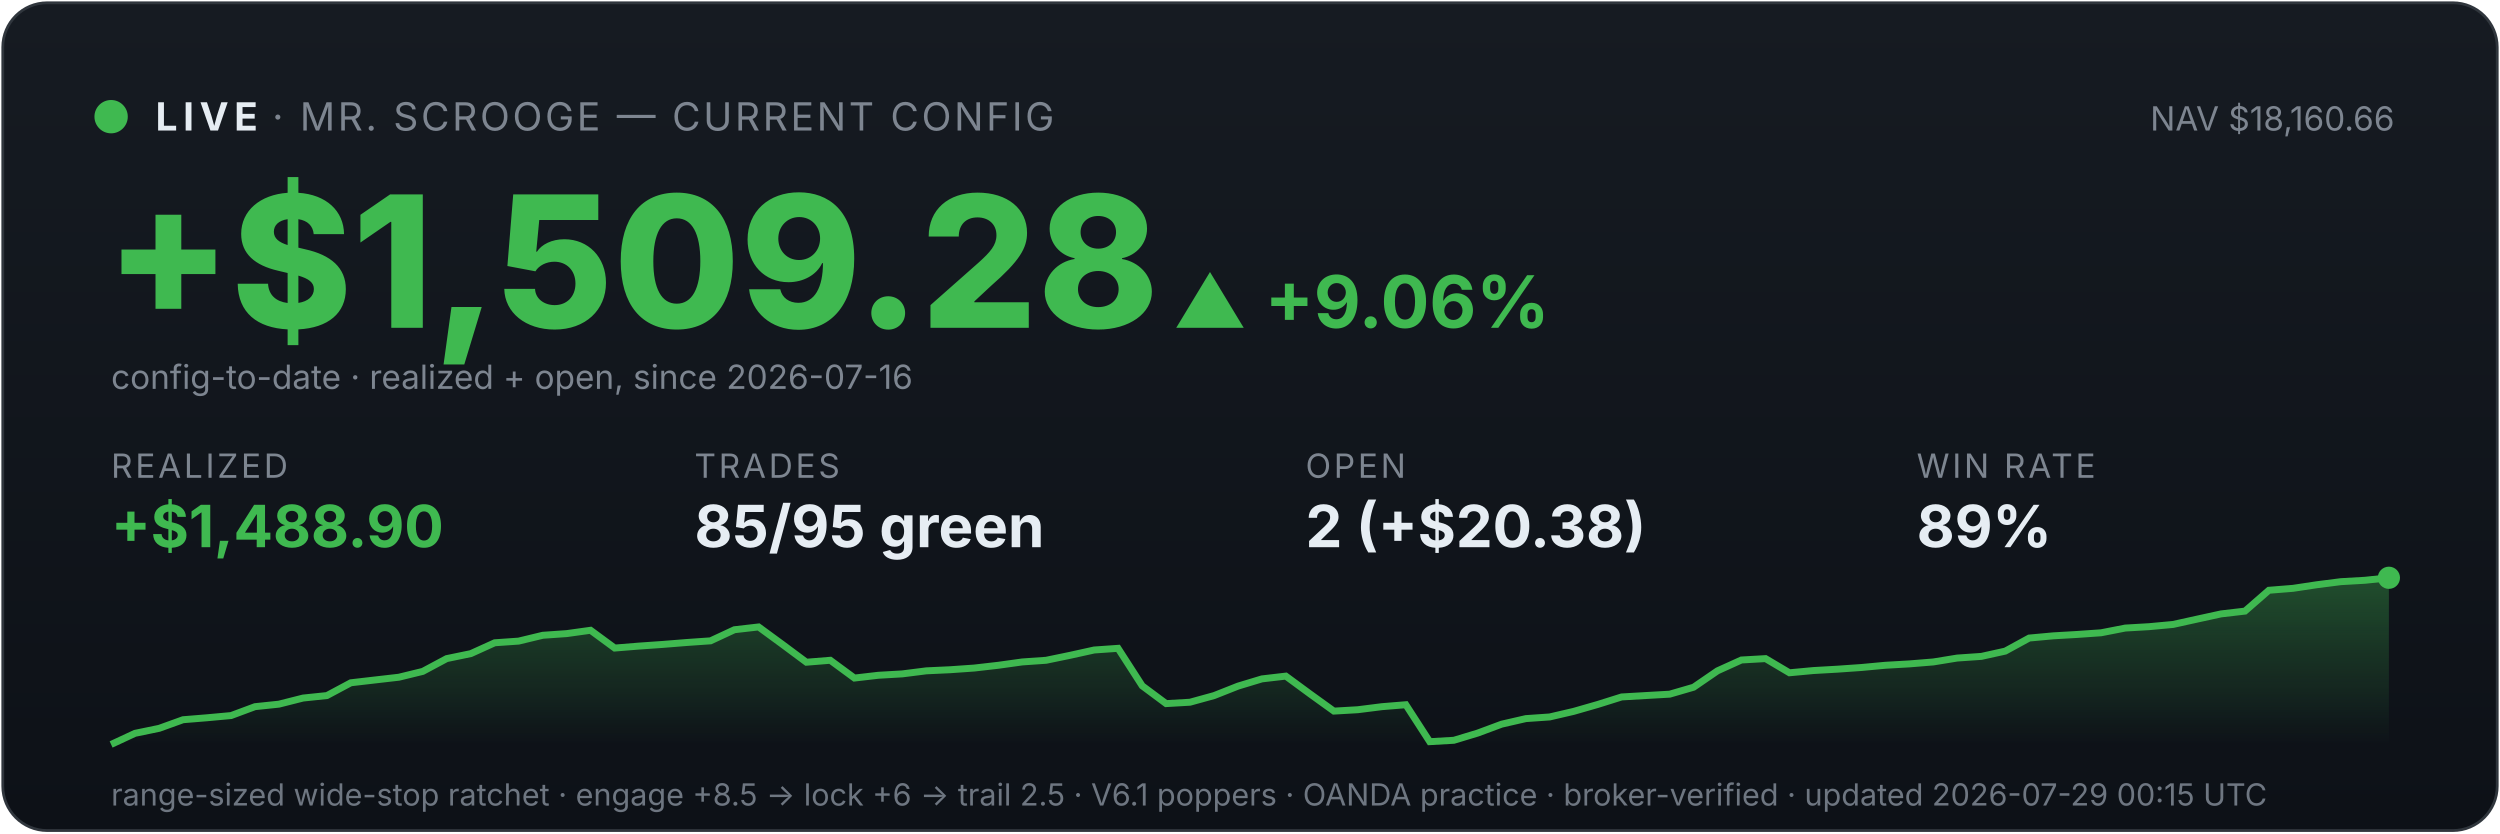
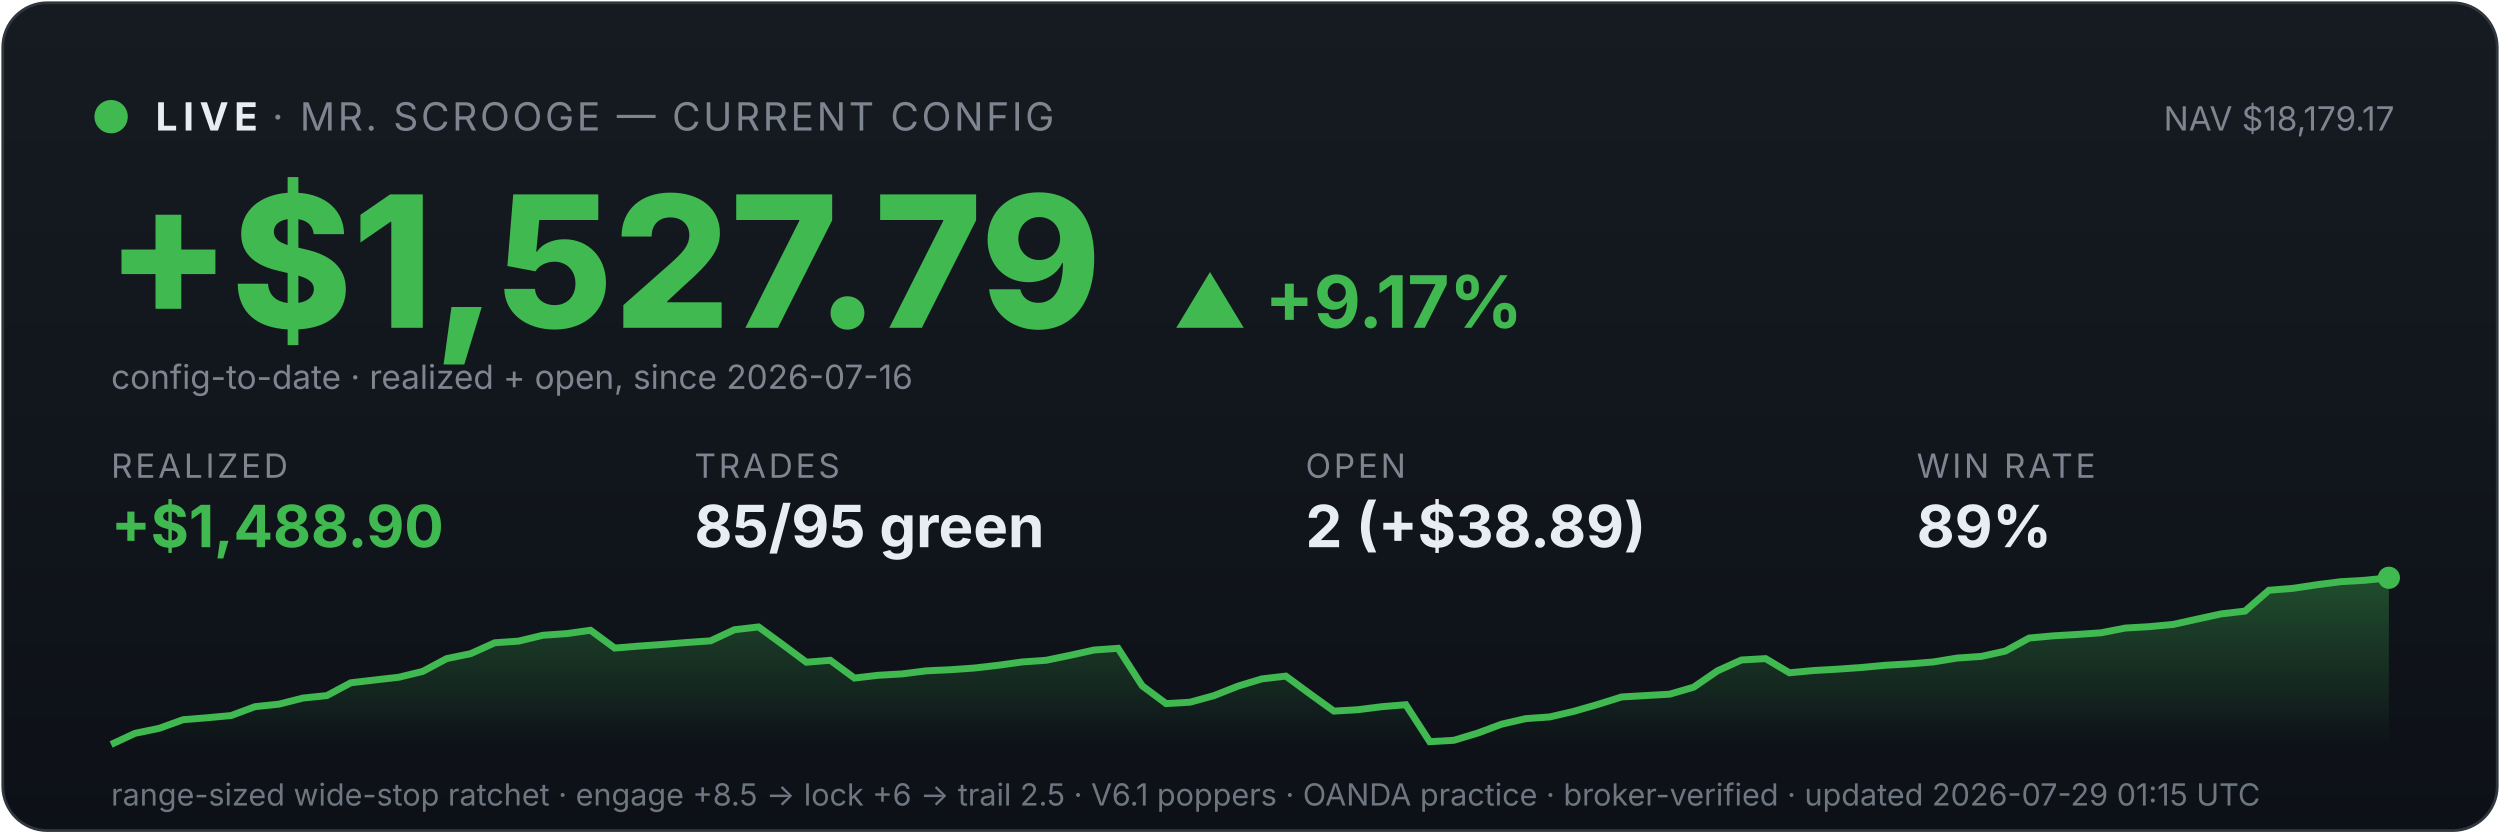
<svg xmlns="http://www.w3.org/2000/svg" viewBox="0 0 900 300" width="100%" font-family="system-ui,-apple-system,sans-serif">
  <defs>
    <linearGradient id="bg" x1="0" y1="0" x2="0" y2="1">
      <stop offset="0" stop-color="#161b22" />
      <stop offset="1" stop-color="#0d1117" />
    </linearGradient>
    <linearGradient id="fill" x1="0" y1="0" x2="0" y2="1">
      <stop offset="0" stop-color="#3fb950" stop-opacity="0.35" />
      <stop offset="1" stop-color="#3fb950" stop-opacity="0" />
    </linearGradient>
  </defs>
  <rect x="1" y="1" width="898" height="298" rx="16" fill="url(#bg)" stroke="#30363d" />
  <circle cx="40" cy="42" r="6" fill="#3fb950" />
  <text x="56" y="47" font-size="14" font-weight="700" fill="#e6edf3" letter-spacing="2">LIVE</text>
  <text x="98" y="47" font-size="14" fill="#7d8590" letter-spacing="1">· MR. SCROOGE — CURRENT CONFIG</text>
-   <text x="862" y="47" font-size="12" fill="#7d8590" text-anchor="end">NAV $18,160.66</text>
-   <text x="38" y="118" font-size="66" font-weight="800" fill="#3fb950">+$1,509.28</text>
-   <text x="422" y="118" font-size="26" font-weight="700" fill="#3fb950">▲ +9.06%</text>
+   <text x="862" y="47" font-size="12" fill="#7d8590" text-anchor="end">NAV $18,179.17</text>
+   <text x="38" y="118" font-size="66" font-weight="800" fill="#3fb950">+$1,527.79</text>
+   <text x="422" y="118" font-size="26" font-weight="700" fill="#3fb950">▲ +9.17%</text>
  <text x="40" y="140" font-size="12" fill="#7d8590">config-to-date · realized + open, since 2026-07-16</text>
  <text x="40" y="172" font-family="system-ui,-apple-system,sans-serif" font-size="12" fill="#7d8590" letter-spacing="1">REALIZED</text>
  <text x="40" y="197" font-family="system-ui,-apple-system,sans-serif" font-size="21" font-weight="700" fill="#3fb950">+$1,488.90</text>
  <text x="250" y="172" font-family="system-ui,-apple-system,sans-serif" font-size="12" fill="#7d8590" letter-spacing="1">TRADES</text>
  <text x="250" y="197" font-family="system-ui,-apple-system,sans-serif" font-size="21" font-weight="700" fill="#e6edf3">85/95 green</text>
  <text x="470" y="172" font-family="system-ui,-apple-system,sans-serif" font-size="12" fill="#7d8590" letter-spacing="1">OPEN</text>
-   <text x="470" y="197" font-family="system-ui,-apple-system,sans-serif" font-size="21" font-weight="700" fill="#e6edf3">2 (+$20.38)</text>
+   <text x="470" y="197" font-family="system-ui,-apple-system,sans-serif" font-size="21" font-weight="700" fill="#e6edf3">2 (+$38.89)</text>
  <text x="690" y="172" font-family="system-ui,-apple-system,sans-serif" font-size="12" fill="#7d8590" letter-spacing="1">WIN RATE</text>
  <text x="690" y="197" font-family="system-ui,-apple-system,sans-serif" font-size="21" font-weight="700" fill="#e6edf3">89%</text>
  <polygon points="40,268 40.0,268.0 48.6,264.0 57.3,262.2 65.9,259.1 74.5,258.4 83.2,257.6 91.8,254.4 100.4,253.5 109.1,251.3 117.7,250.4 126.3,245.8 134.9,244.8 143.6,243.8 152.2,241.7 160.8,237.1 169.5,235.3 178.1,231.4 186.7,230.8 195.4,228.7 204.0,228.1 212.6,226.9 221.3,233.3 229.9,232.6 238.5,232.0 247.2,231.3 255.8,230.7 264.4,226.7 273.1,225.7 281.7,232.0 290.3,238.4 298.9,237.7 307.6,244.1 316.2,243.1 324.8,242.6 333.5,241.5 342.1,241.1 350.7,240.5 359.4,239.5 368.0,238.3 376.6,237.7 385.3,235.9 393.9,234.0 402.5,233.4 411.2,246.9 419.8,253.3 428.4,252.8 437.1,250.4 445.7,247.0 454.3,244.4 462.9,243.4 471.6,249.8 480.2,256.0 488.8,255.5 497.5,254.4 506.1,253.7 514.7,267.0 523.4,266.5 532.0,263.9 540.6,260.7 549.3,258.7 557.9,258.1 566.5,256.1 575.2,253.6 583.8,250.9 592.4,250.4 601.1,249.9 609.7,247.4 618.3,241.5 626.9,237.6 635.6,237.1 644.2,242.2 652.8,241.4 661.5,240.9 670.1,240.3 678.7,239.5 687.4,239.0 696.0,238.3 704.6,236.9 713.3,236.3 721.9,234.4 730.5,229.7 739.2,228.9 747.8,228.4 756.4,227.8 765.1,226.1 773.7,225.6 782.3,224.8 790.9,222.9 799.6,221.0 808.2,220.0 816.8,212.5 825.5,211.8 834.1,210.5 842.7,209.4 851.4,208.9 860.0,208.0 860,268" fill="url(#fill)" />
  <polyline points="40.0,268.0 48.6,264.0 57.3,262.2 65.9,259.1 74.5,258.4 83.2,257.6 91.8,254.4 100.4,253.5 109.1,251.3 117.7,250.4 126.3,245.8 134.9,244.8 143.6,243.8 152.2,241.7 160.8,237.1 169.5,235.3 178.1,231.4 186.7,230.8 195.4,228.7 204.0,228.1 212.6,226.9 221.3,233.3 229.9,232.6 238.5,232.0 247.2,231.3 255.8,230.7 264.4,226.7 273.1,225.7 281.7,232.0 290.3,238.4 298.9,237.7 307.6,244.1 316.2,243.1 324.8,242.6 333.5,241.5 342.1,241.1 350.7,240.5 359.4,239.5 368.0,238.3 376.6,237.7 385.3,235.9 393.9,234.0 402.5,233.4 411.2,246.9 419.8,253.3 428.4,252.8 437.1,250.4 445.7,247.0 454.3,244.4 462.9,243.4 471.6,249.8 480.2,256.0 488.8,255.5 497.5,254.4 506.1,253.7 514.7,267.0 523.4,266.5 532.0,263.9 540.6,260.7 549.3,258.7 557.9,258.1 566.5,256.1 575.2,253.6 583.8,250.9 592.4,250.4 601.1,249.9 609.7,247.4 618.3,241.5 626.9,237.6 635.6,237.1 644.2,242.2 652.8,241.4 661.5,240.9 670.1,240.3 678.7,239.5 687.4,239.0 696.0,238.3 704.6,236.9 713.3,236.3 721.9,234.4 730.5,229.7 739.2,228.9 747.8,228.4 756.4,227.8 765.1,226.1 773.7,225.6 782.3,224.8 790.9,222.9 799.6,221.0 808.2,220.0 816.8,212.5 825.5,211.8 834.1,210.5 842.7,209.4 851.4,208.9 860.0,208.0" fill="none" stroke="#3fb950" stroke-width="2.5" />
  <circle cx="860.0" cy="208.0" r="4" fill="#3fb950" />
-   <text x="40" y="290" font-size="11" fill="#6e7681">range-sized wide-stop ratchet · engage +8.5 → lock +6 → trail 2.5 · V6.1 poppers · OANDA practice · broker-verified · updated 2026-07-29 00:15 UTC</text>
+   <text x="40" y="290" font-size="11" fill="#6e7681">range-sized wide-stop ratchet · engage +8.5 → lock +6 → trail 2.5 · V6.1 poppers · OANDA practice · broker-verified · updated 2026-07-29 01:15 UTC</text>
</svg>
